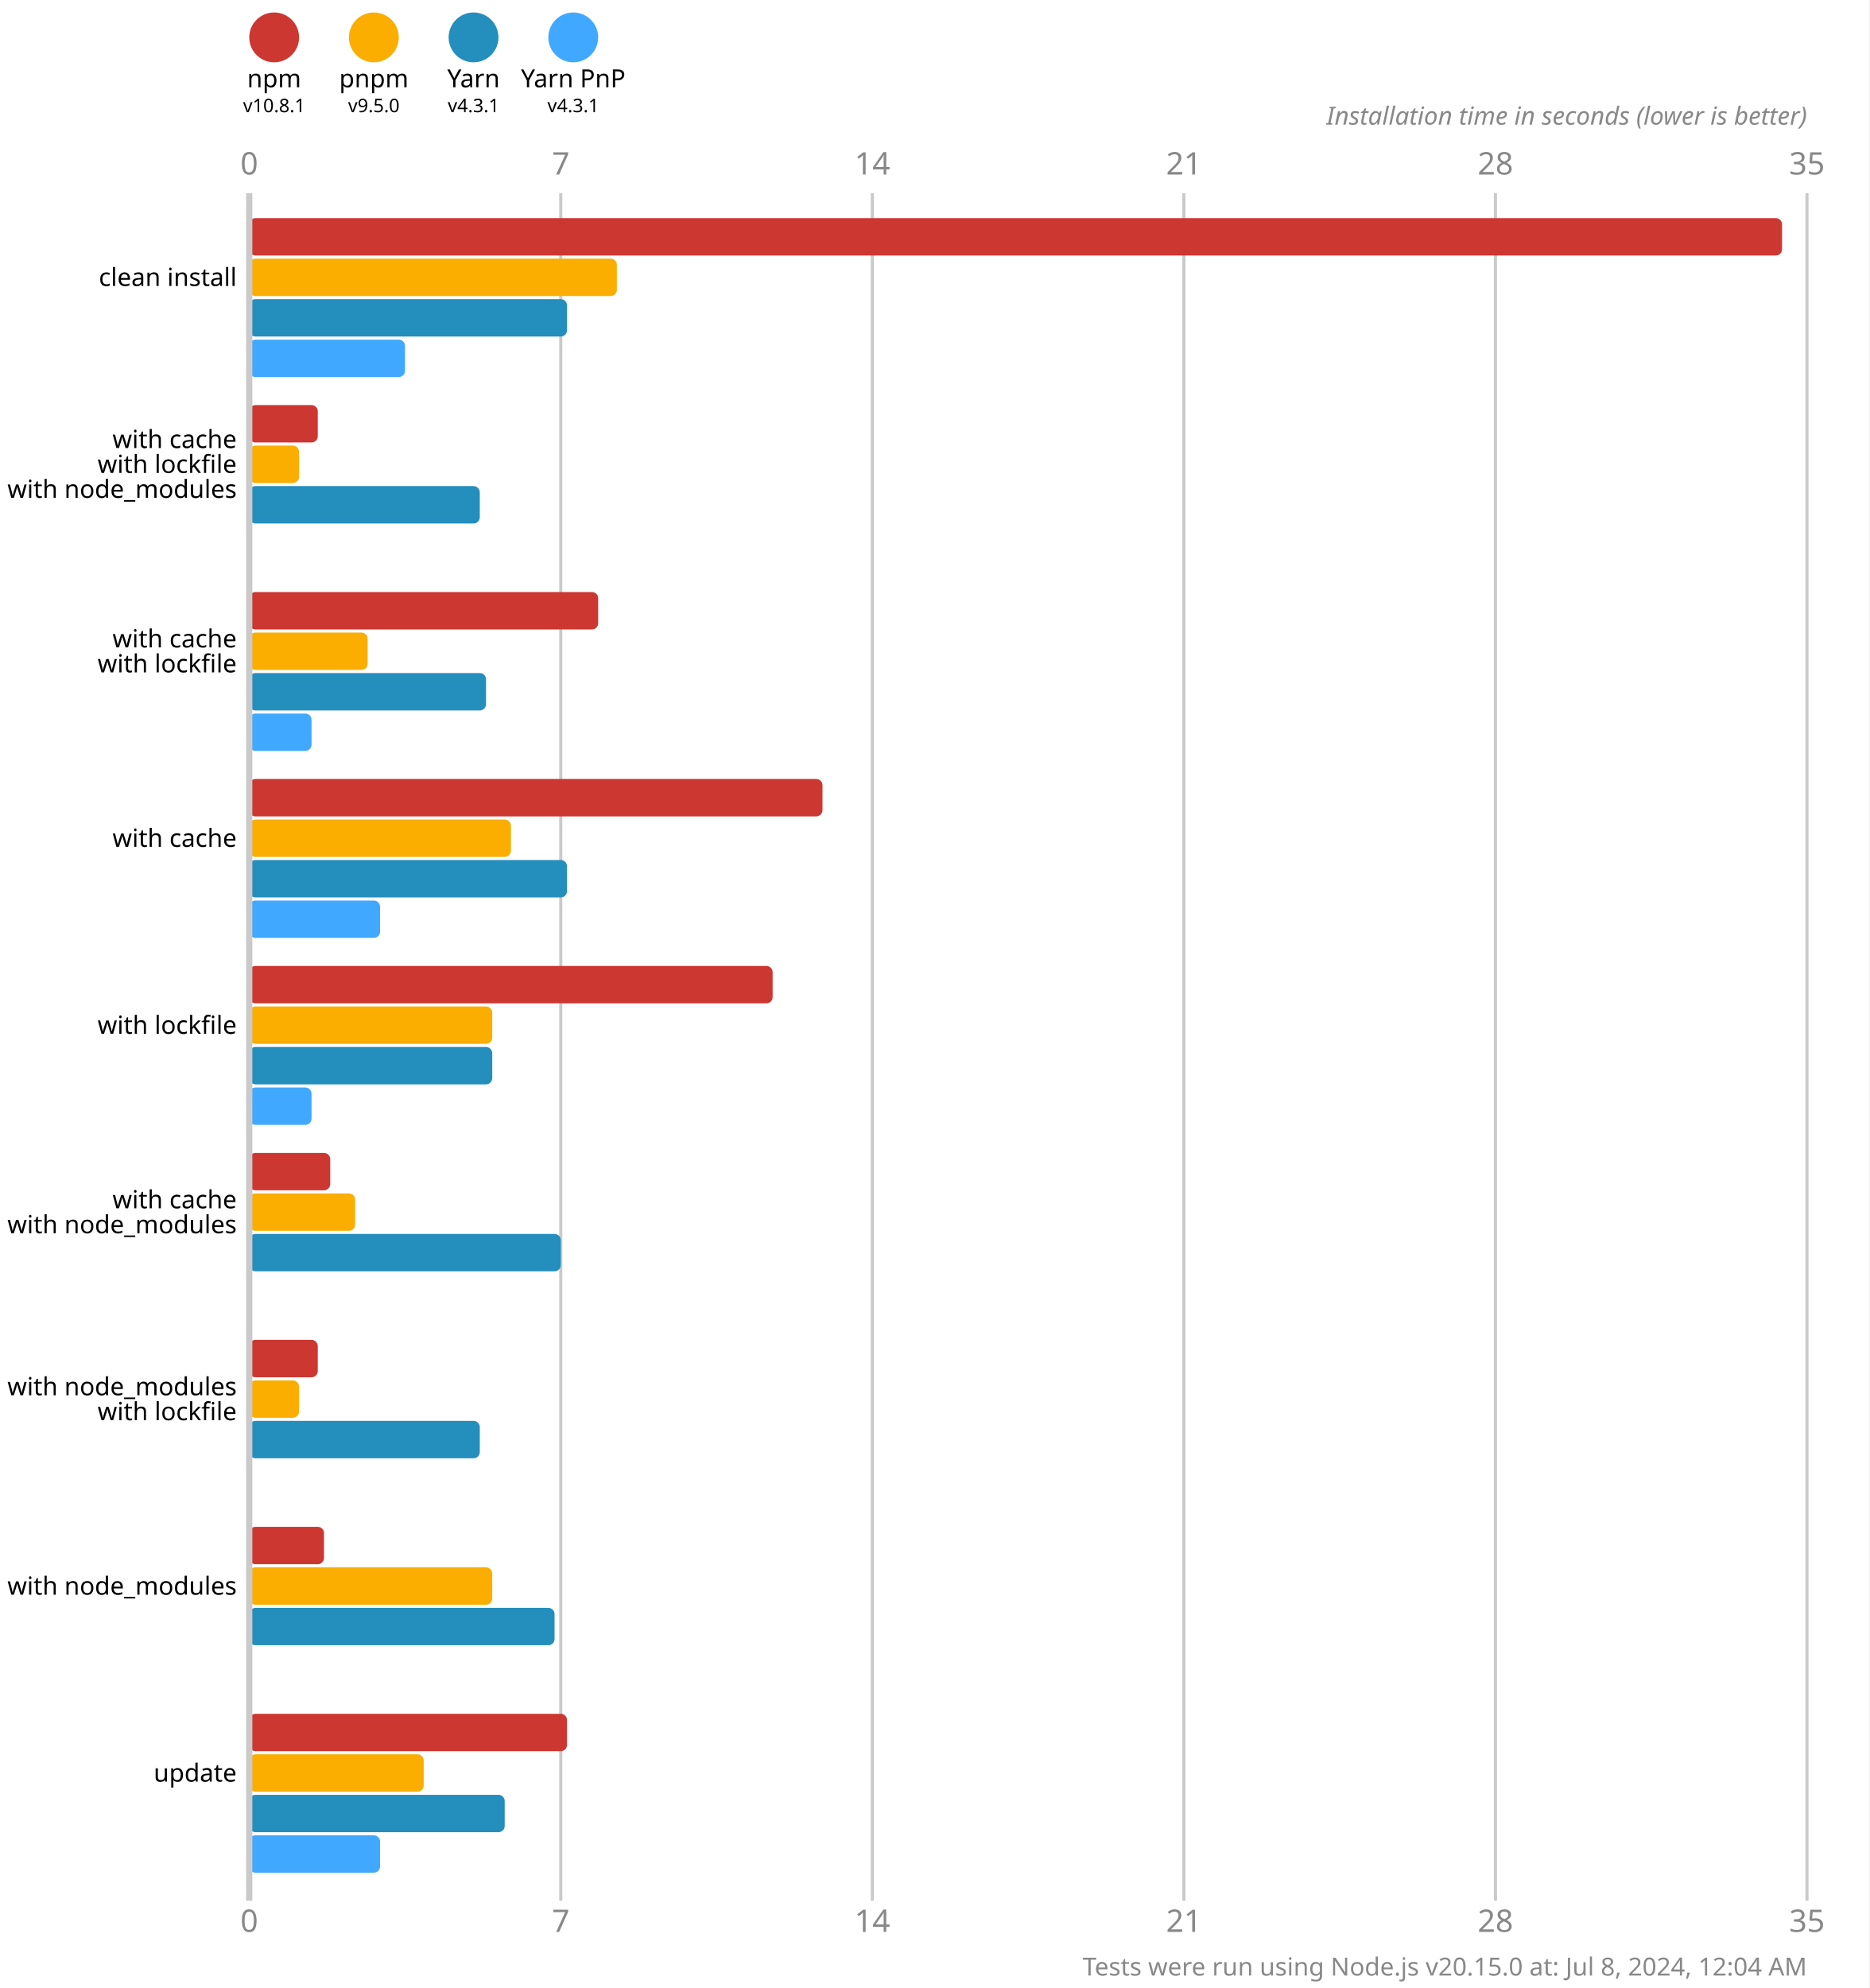
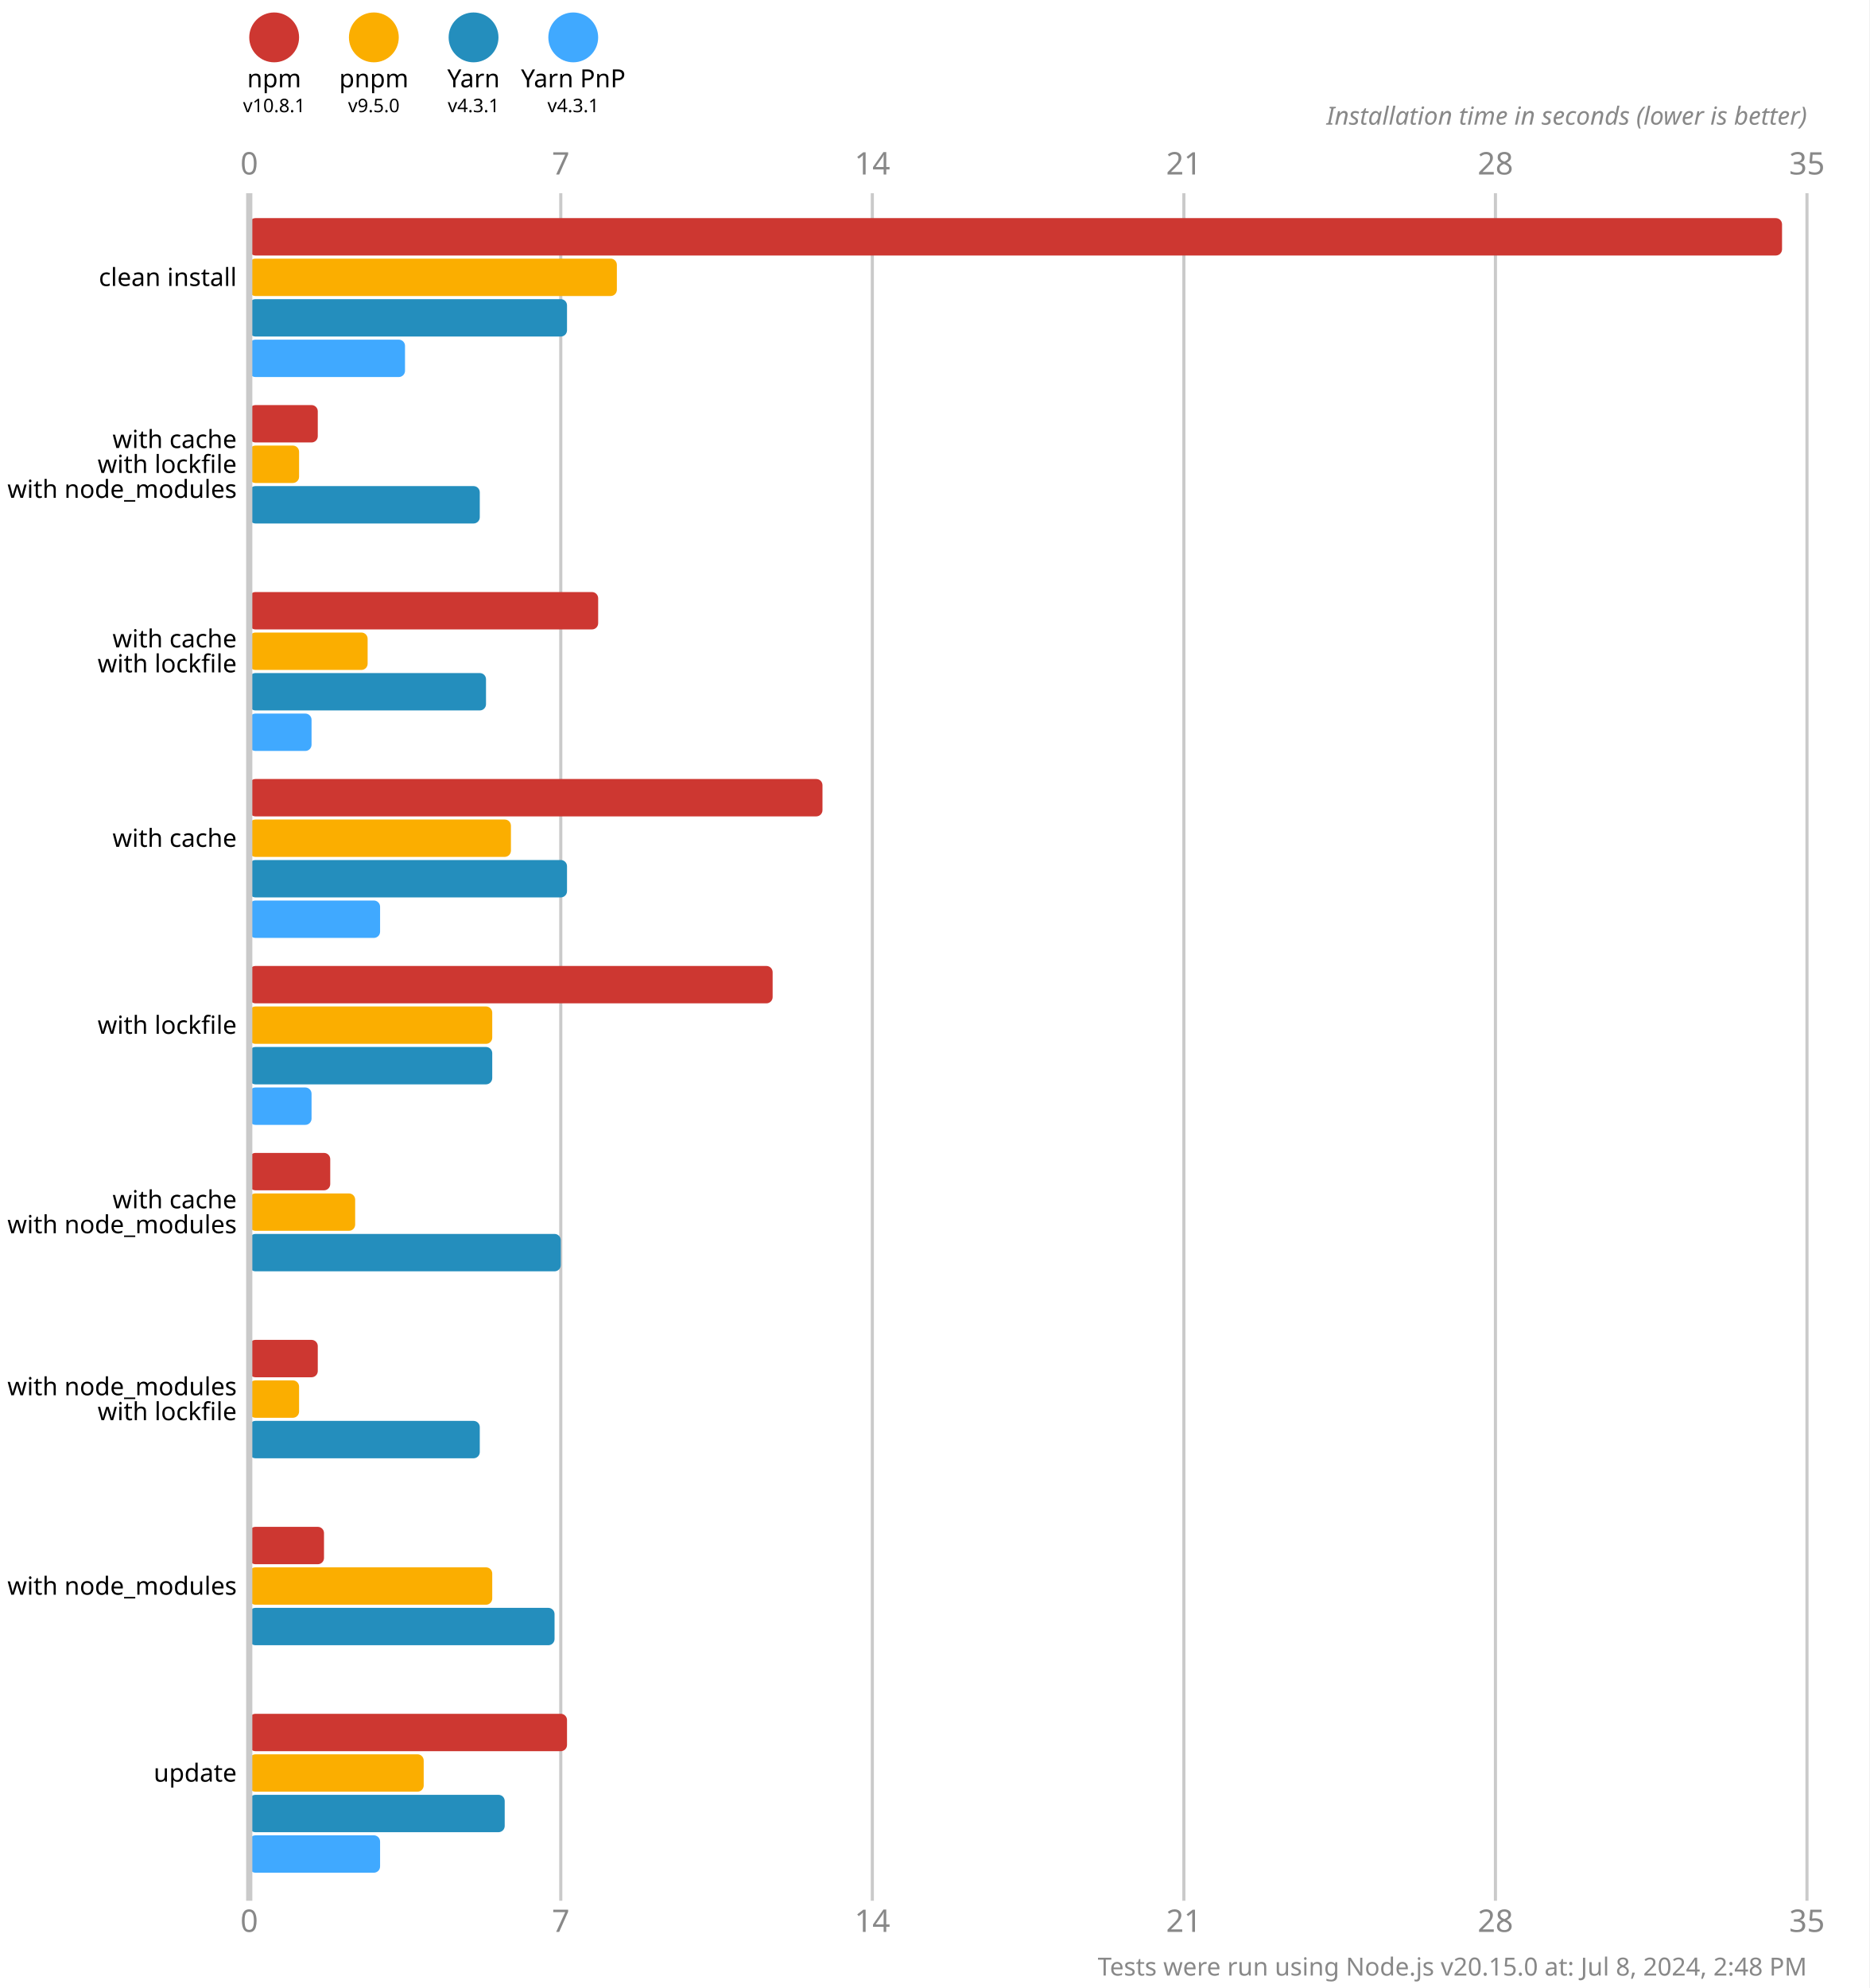
<svg xmlns="http://www.w3.org/2000/svg" version="1.1" viewBox="0 0 300 319">
  <style>
    .font { font-family: sans-serif; }
    .s3 { font-size: 3px; }
    .s4 { font-size: 4px; }
    .s5 { font-size: 5px; }
    .line { stroke: #cacaca; }
    .width { stroke-width: 0.5; }
    .text { fill: #888; }
  </style>
  <rect x="0" y="0" width="300" height="319" fill="#fff" />
  <circle cx="44" cy="6" r="4" fill="#cd3731" />
  <text x="44" y="14" class="font s4" text-anchor="middle">npm</text>
  <text x="44" y="18" class="font s3" text-anchor="middle">v10.8.1</text>
  <circle cx="60" cy="6" r="4" fill="#fbae00" />
  <text x="60" y="14" class="font s4" text-anchor="middle">pnpm</text>
  <text x="60" y="18" class="font s3" text-anchor="middle">v9.5.0</text>
  <circle cx="76" cy="6" r="4" fill="#248ebd" />
  <text x="76" y="14" class="font s4" text-anchor="middle">Yarn</text>
  <text x="76" y="18" class="font s3" text-anchor="middle">v4.3.1</text>
  <circle cx="92" cy="6" r="4" fill="#40a9ff" />
  <text x="92" y="14" class="font s4" text-anchor="middle">Yarn PnP</text>
  <text x="92" y="18" class="font s3" text-anchor="middle">v4.3.1</text>
  <text x="40" y="28" class="font s5 text" text-anchor="middle">0</text>
  <text x="40" y="310" class="font s5 text" text-anchor="middle">0</text>
  <line x1="90" y1="31" x2="90" y2="305" class="line width" />
  <text x="90" y="28" class="font s5 text" text-anchor="middle">7</text>
  <text x="90" y="310" class="font s5 text" text-anchor="middle">7</text>
  <line x1="140" y1="31" x2="140" y2="305" class="line width" />
  <text x="140" y="28" class="font s5 text" text-anchor="middle">14</text>
  <text x="140" y="310" class="font s5 text" text-anchor="middle">14</text>
  <line x1="190" y1="31" x2="190" y2="305" class="line width" />
  <text x="190" y="28" class="font s5 text" text-anchor="middle">21</text>
  <text x="190" y="310" class="font s5 text" text-anchor="middle">21</text>
  <line x1="240" y1="31" x2="240" y2="305" class="line width" />
  <text x="240" y="28" class="font s5 text" text-anchor="middle">28</text>
  <text x="240" y="310" class="font s5 text" text-anchor="middle">28</text>
  <line x1="290" y1="31" x2="290" y2="305" class="line width" />
  <text x="290" y="28" class="font s5 text" text-anchor="middle">35</text>
  <text x="290" y="310" class="font s5 text" text-anchor="middle">35</text>
  <text x="290" y="20" class="font s4 text" font-style="italic" text-anchor="end">Installation time in seconds (lower is better)</text>
  <rect x="40" y="35" width="246" height="6" fill="#cd3731" rx="1" ry="1" />
  <rect x="40" y="41.5" width="59" height="6" fill="#fbae00" rx="1" ry="1" />
  <rect x="40" y="48" width="51" height="6" fill="#248ebd" rx="1" ry="1" />
  <rect x="40" y="54.5" width="25" height="6" fill="#40a9ff" rx="1" ry="1" />
  <rect x="40" y="65" width="11" height="6" fill="#cd3731" rx="1" ry="1" />
  <rect x="40" y="71.5" width="8" height="6" fill="#fbae00" rx="1" ry="1" />
  <rect x="40" y="78" width="37" height="6" fill="#248ebd" rx="1" ry="1" />
  <rect x="40" y="84.5" width="0" height="6" fill="#40a9ff" rx="1" ry="1" />
  <rect x="40" y="95" width="56" height="6" fill="#cd3731" rx="1" ry="1" />
  <rect x="40" y="101.5" width="19" height="6" fill="#fbae00" rx="1" ry="1" />
  <rect x="40" y="108" width="38" height="6" fill="#248ebd" rx="1" ry="1" />
  <rect x="40" y="114.5" width="10" height="6" fill="#40a9ff" rx="1" ry="1" />
  <rect x="40" y="125" width="92" height="6" fill="#cd3731" rx="1" ry="1" />
  <rect x="40" y="131.5" width="42" height="6" fill="#fbae00" rx="1" ry="1" />
  <rect x="40" y="138" width="51" height="6" fill="#248ebd" rx="1" ry="1" />
  <rect x="40" y="144.5" width="21" height="6" fill="#40a9ff" rx="1" ry="1" />
  <rect x="40" y="155" width="84" height="6" fill="#cd3731" rx="1" ry="1" />
  <rect x="40" y="161.5" width="39" height="6" fill="#fbae00" rx="1" ry="1" />
  <rect x="40" y="168" width="39" height="6" fill="#248ebd" rx="1" ry="1" />
  <rect x="40" y="174.5" width="10" height="6" fill="#40a9ff" rx="1" ry="1" />
  <rect x="40" y="185" width="13" height="6" fill="#cd3731" rx="1" ry="1" />
  <rect x="40" y="191.5" width="17" height="6" fill="#fbae00" rx="1" ry="1" />
  <rect x="40" y="198" width="50" height="6" fill="#248ebd" rx="1" ry="1" />
  <rect x="40" y="204.5" width="0" height="6" fill="#40a9ff" rx="1" ry="1" />
  <rect x="40" y="215" width="11" height="6" fill="#cd3731" rx="1" ry="1" />
  <rect x="40" y="221.5" width="8" height="6" fill="#fbae00" rx="1" ry="1" />
  <rect x="40" y="228" width="37" height="6" fill="#248ebd" rx="1" ry="1" />
  <rect x="40" y="234.5" width="0" height="6" fill="#40a9ff" rx="1" ry="1" />
  <rect x="40" y="245" width="12" height="6" fill="#cd3731" rx="1" ry="1" />
  <rect x="40" y="251.5" width="39" height="6" fill="#fbae00" rx="1" ry="1" />
  <rect x="40" y="258" width="49" height="6" fill="#248ebd" rx="1" ry="1" />
  <rect x="40" y="264.5" width="0" height="6" fill="#40a9ff" rx="1" ry="1" />
  <rect x="40" y="275" width="51" height="6" fill="#cd3731" rx="1" ry="1" />
  <rect x="40" y="281.5" width="28" height="6" fill="#fbae00" rx="1" ry="1" />
  <rect x="40" y="288" width="41" height="6" fill="#248ebd" rx="1" ry="1" />
  <rect x="40" y="294.5" width="21" height="6" fill="#40a9ff" rx="1" ry="1" />
  <line x1="40" y1="31" x2="40" y2="305" class="line" />
  <text x="38" y="44.5" class="font s4" dominant-baseline="middle" text-anchor="end">clean install</text>
  <text x="38" y="70.5" class="font s4" dominant-baseline="middle" text-anchor="end">with cache</text>
  <text x="38" y="74.5" class="font s4" dominant-baseline="middle" text-anchor="end">with lockfile</text>
  <text x="38" y="78.5" class="font s4" dominant-baseline="middle" text-anchor="end">with node_modules</text>
  <text x="38" y="102.5" class="font s4" dominant-baseline="middle" text-anchor="end">with cache</text>
  <text x="38" y="106.5" class="font s4" dominant-baseline="middle" text-anchor="end">with lockfile</text>
  <text x="38" y="134.5" class="font s4" dominant-baseline="middle" text-anchor="end">with cache</text>
  <text x="38" y="164.5" class="font s4" dominant-baseline="middle" text-anchor="end">with lockfile</text>
  <text x="38" y="192.5" class="font s4" dominant-baseline="middle" text-anchor="end">with cache</text>
  <text x="38" y="196.5" class="font s4" dominant-baseline="middle" text-anchor="end">with node_modules</text>
  <text x="38" y="222.5" class="font s4" dominant-baseline="middle" text-anchor="end">with node_modules</text>
  <text x="38" y="226.5" class="font s4" dominant-baseline="middle" text-anchor="end">with lockfile</text>
  <text x="38" y="254.5" class="font s4" dominant-baseline="middle" text-anchor="end">with node_modules</text>
  <text x="38" y="284.5" class="font s4" dominant-baseline="middle" text-anchor="end">update</text>
-   <text x="290" y="317" class="font s4 text" text-anchor="end">Tests were run using Node.js v20.15.0 at: Jul 8, 2024, 12:04 AM</text>
+   <text x="290" y="317" class="font s4 text" text-anchor="end">Tests were run using Node.js v20.15.0 at: Jul 8, 2024, 2:48 PM</text>
</svg>
